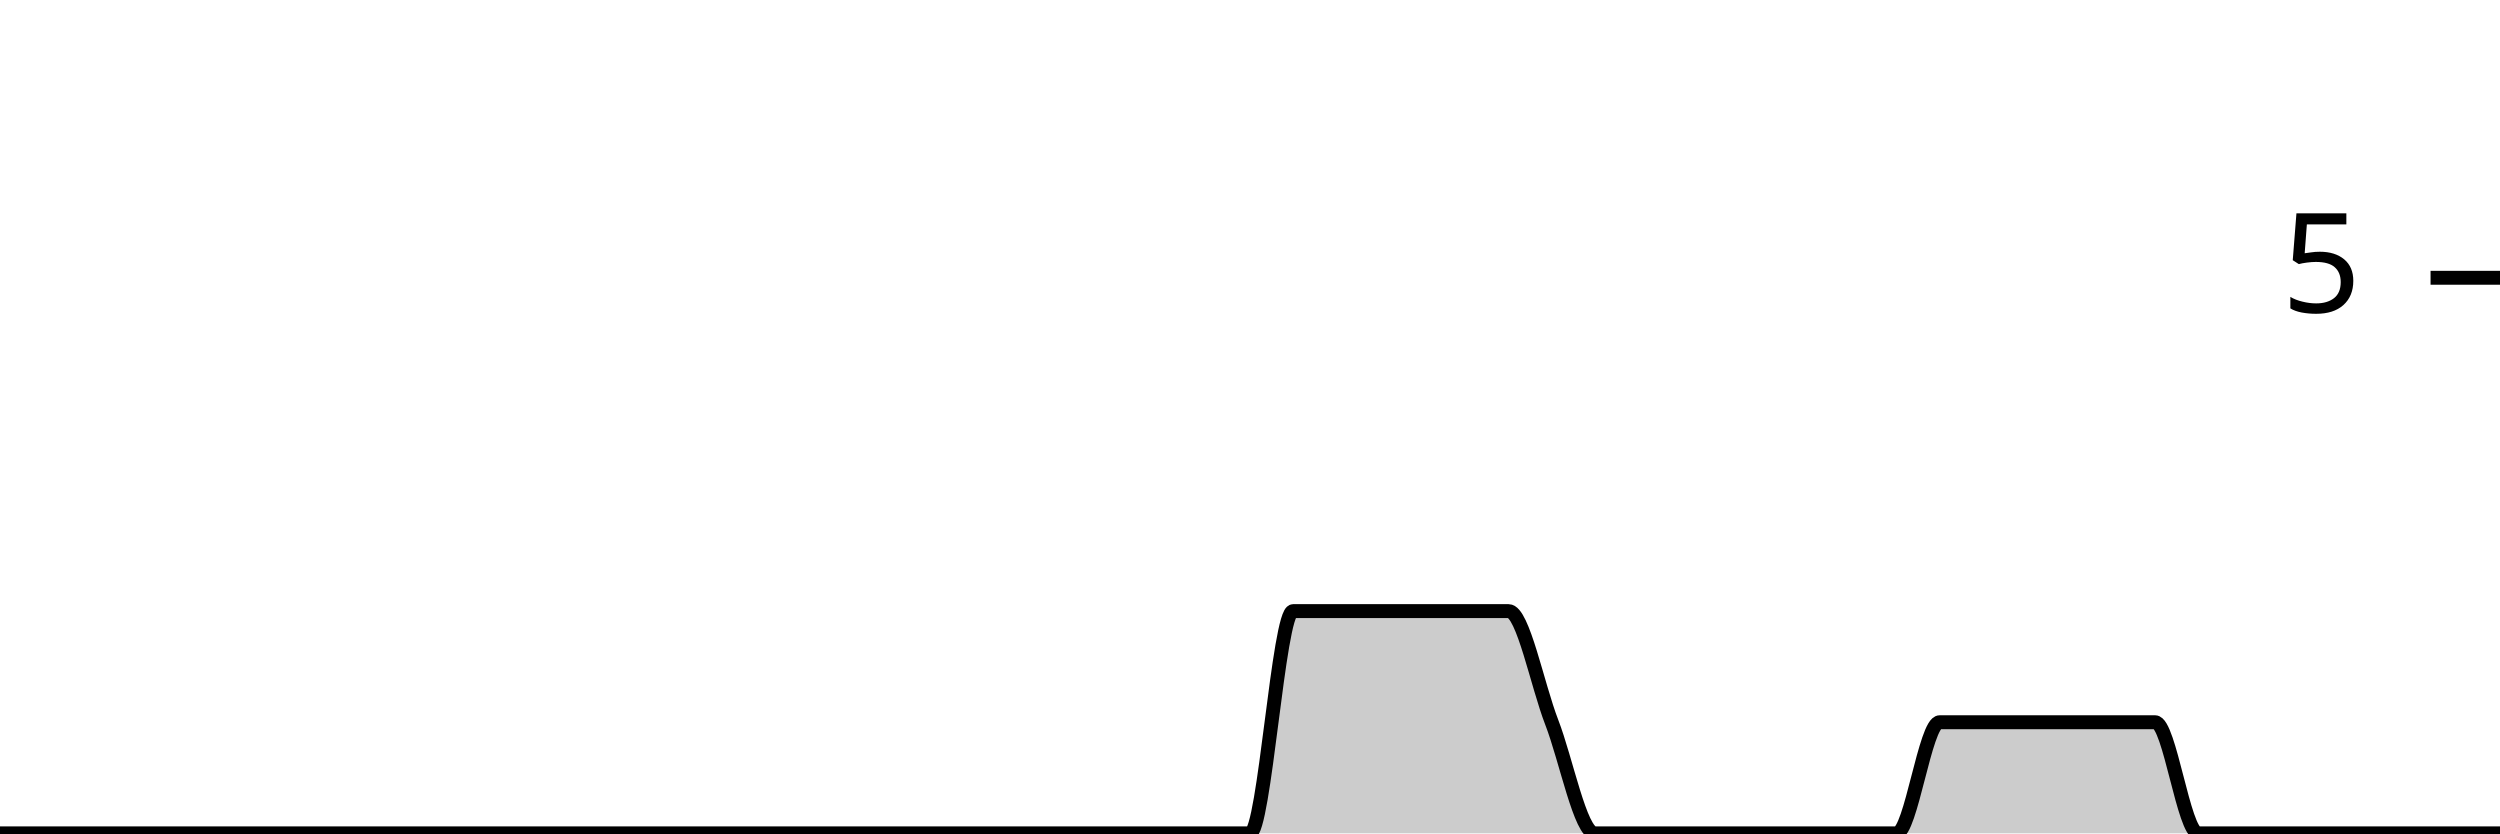
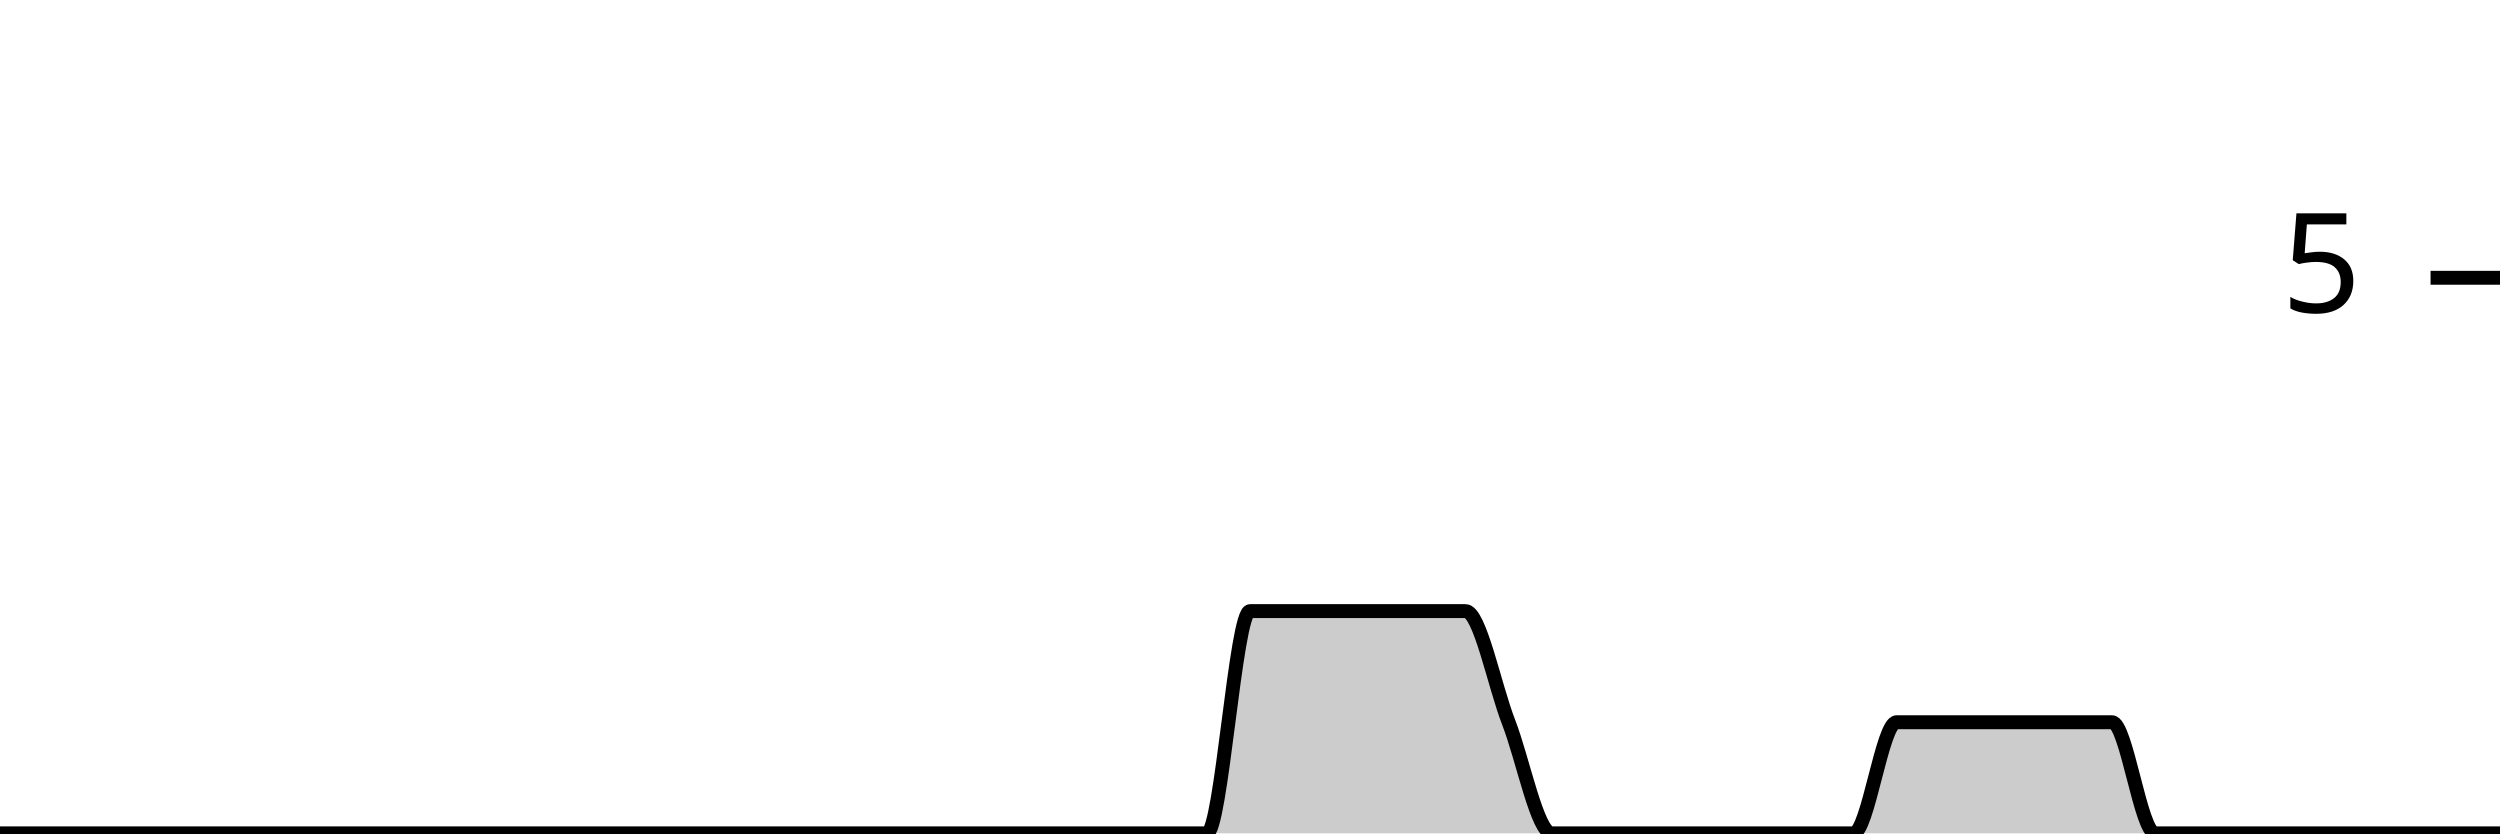
<svg xmlns="http://www.w3.org/2000/svg" viewBox="0 0 180 60">
  <g transform="translate(0,20)">
-     <path class="area" fill="rgba(0, 0, 0, 0.2)" d="M0,40C1.034,40,2.069,40,3.103,40C4.138,40,5.172,40,6.207,40C7.241,40,8.276,40,9.31,40C10.345,40,11.379,40,12.414,40C13.448,40,14.483,40,15.517,40C16.552,40,17.586,40,18.621,40C19.655,40,20.69,40,21.724,40C22.759,40,23.793,40,24.828,40C25.862,40,26.897,40,27.931,40C28.966,40,30,40,31.034,40C32.069,40,33.103,40,34.138,40C35.172,40,36.207,40,37.241,40C38.276,40,39.31,40,40.345,40C41.379,40,42.414,40,43.448,40C44.483,40,45.517,40,46.552,40C47.586,40,48.621,40,49.655,40C50.69,40,51.724,40,52.759,40C53.793,40,54.828,40,55.862,40C56.897,40,57.931,40,58.966,40C60,40,61.034,40,62.069,40C63.103,40,64.138,40,65.172,40C66.207,40,67.241,40,68.276,40C69.31,40,70.345,40,71.379,40C72.414,40,73.448,40,74.483,40C75.517,40,76.552,40,77.586,40C78.621,40,79.655,40,80.69,40C81.724,40,82.759,40,83.793,40C84.828,40,85.862,40,86.897,40C87.931,40,88.966,40,90,40C91.034,40,92.069,24,93.103,24C94.138,24,95.172,24,96.207,24C97.241,24,98.276,24,99.31,24C100.345,24,101.379,24,102.414,24C103.448,24,104.483,24,105.517,24C106.552,24,107.586,24,108.621,24C109.655,24,110.69,29.333,111.724,32C112.759,34.667,113.793,40,114.828,40C115.862,40,116.897,40,117.931,40C118.966,40,120,40,121.034,40C122.069,40,123.103,40,124.138,40C125.172,40,126.207,40,127.241,40C128.276,40,129.31,40,130.345,40C131.379,40,132.414,40,133.448,40C134.483,40,135.517,40,136.552,40C137.586,40,138.621,32,139.655,32C140.69,32,141.724,32,142.759,32C143.793,32,144.828,32,145.862,32C146.897,32,147.931,32,148.966,32C150,32,151.034,32,152.069,32C153.103,32,154.138,32,155.172,32C156.207,32,157.241,40,158.276,40C159.31,40,160.345,40,161.379,40C162.414,40,163.448,40,164.483,40C165.517,40,166.552,40,167.586,40C168.621,40,169.655,40,170.69,40C171.724,40,172.759,40,173.793,40C174.828,40,175.862,40,176.897,40C177.931,40,178.966,40,180,40L180,40C178.966,40,177.931,40,176.897,40C175.862,40,174.828,40,173.793,40C172.759,40,171.724,40,170.69,40C169.655,40,168.621,40,167.586,40C166.552,40,165.517,40,164.483,40C163.448,40,162.414,40,161.379,40C160.345,40,159.31,40,158.276,40C157.241,40,156.207,40,155.172,40C154.138,40,153.103,40,152.069,40C151.034,40,150,40,148.966,40C147.931,40,146.897,40,145.862,40C144.828,40,143.793,40,142.759,40C141.724,40,140.69,40,139.655,40C138.621,40,137.586,40,136.552,40C135.517,40,134.483,40,133.448,40C132.414,40,131.379,40,130.345,40C129.31,40,128.276,40,127.241,40C126.207,40,125.172,40,124.138,40C123.103,40,122.069,40,121.034,40C120,40,118.966,40,117.931,40C116.897,40,115.862,40,114.828,40C113.793,40,112.759,40,111.724,40C110.69,40,109.655,40,108.621,40C107.586,40,106.552,40,105.517,40C104.483,40,103.448,40,102.414,40C101.379,40,100.345,40,99.31,40C98.276,40,97.241,40,96.207,40C95.172,40,94.138,40,93.103,40C92.069,40,91.034,40,90,40C88.966,40,87.931,40,86.897,40C85.862,40,84.828,40,83.793,40C82.759,40,81.724,40,80.69,40C79.655,40,78.621,40,77.586,40C76.552,40,75.517,40,74.483,40C73.448,40,72.414,40,71.379,40C70.345,40,69.31,40,68.276,40C67.241,40,66.207,40,65.172,40C64.138,40,63.103,40,62.069,40C61.034,40,60,40,58.966,40C57.931,40,56.897,40,55.862,40C54.828,40,53.793,40,52.759,40C51.724,40,50.69,40,49.655,40C48.621,40,47.586,40,46.552,40C45.517,40,44.483,40,43.448,40C42.414,40,41.379,40,40.345,40C39.31,40,38.276,40,37.241,40C36.207,40,35.172,40,34.138,40C33.103,40,32.069,40,31.034,40C30,40,28.966,40,27.931,40C26.897,40,25.862,40,24.828,40C23.793,40,22.759,40,21.724,40C20.69,40,19.655,40,18.621,40C17.586,40,16.552,40,15.517,40C14.483,40,13.448,40,12.414,40C11.379,40,10.345,40,9.31,40C8.276,40,7.241,40,6.207,40C5.172,40,4.138,40,3.103,40C2.069,40,1.034,40,0,40Z" />
-     <path class="line" stroke="black" fill="none" d="M0,40C1.034,40,2.069,40,3.103,40C4.138,40,5.172,40,6.207,40C7.241,40,8.276,40,9.31,40C10.345,40,11.379,40,12.414,40C13.448,40,14.483,40,15.517,40C16.552,40,17.586,40,18.621,40C19.655,40,20.69,40,21.724,40C22.759,40,23.793,40,24.828,40C25.862,40,26.897,40,27.931,40C28.966,40,30,40,31.034,40C32.069,40,33.103,40,34.138,40C35.172,40,36.207,40,37.241,40C38.276,40,39.31,40,40.345,40C41.379,40,42.414,40,43.448,40C44.483,40,45.517,40,46.552,40C47.586,40,48.621,40,49.655,40C50.69,40,51.724,40,52.759,40C53.793,40,54.828,40,55.862,40C56.897,40,57.931,40,58.966,40C60,40,61.034,40,62.069,40C63.103,40,64.138,40,65.172,40C66.207,40,67.241,40,68.276,40C69.31,40,70.345,40,71.379,40C72.414,40,73.448,40,74.483,40C75.517,40,76.552,40,77.586,40C78.621,40,79.655,40,80.69,40C81.724,40,82.759,40,83.793,40C84.828,40,85.862,40,86.897,40C87.931,40,88.966,40,90,40C91.034,40,92.069,24,93.103,24C94.138,24,95.172,24,96.207,24C97.241,24,98.276,24,99.31,24C100.345,24,101.379,24,102.414,24C103.448,24,104.483,24,105.517,24C106.552,24,107.586,24,108.621,24C109.655,24,110.69,29.333,111.724,32C112.759,34.667,113.793,40,114.828,40C115.862,40,116.897,40,117.931,40C118.966,40,120,40,121.034,40C122.069,40,123.103,40,124.138,40C125.172,40,126.207,40,127.241,40C128.276,40,129.31,40,130.345,40C131.379,40,132.414,40,133.448,40C134.483,40,135.517,40,136.552,40C137.586,40,138.621,32,139.655,32C140.69,32,141.724,32,142.759,32C143.793,32,144.828,32,145.862,32C146.897,32,147.931,32,148.966,32C150,32,151.034,32,152.069,32C153.103,32,154.138,32,155.172,32C156.207,32,157.241,40,158.276,40C159.31,40,160.345,40,161.379,40C162.414,40,163.448,40,164.483,40C165.517,40,166.552,40,167.586,40C168.621,40,169.655,40,170.69,40C171.724,40,172.759,40,173.793,40C174.828,40,175.862,40,176.897,40C177.931,40,178.966,40,180,40" />
+     <path class="area" fill="rgba(0, 0, 0, 0.2)" d="M0,40C1.034,40,2.069,40,3.103,40C4.138,40,5.172,40,6.207,40C7.241,40,8.276,40,9.31,40C10.345,40,11.379,40,12.414,40C13.448,40,14.483,40,15.517,40C16.552,40,17.586,40,18.621,40C19.655,40,20.69,40,21.724,40C22.759,40,23.793,40,24.828,40C25.862,40,26.897,40,27.931,40C28.966,40,30,40,31.034,40C32.069,40,33.103,40,34.138,40C35.172,40,36.207,40,37.241,40C38.276,40,39.31,40,40.345,40C41.379,40,42.414,40,43.448,40C44.483,40,45.517,40,46.552,40C47.586,40,48.621,40,49.655,40C50.69,40,51.724,40,52.759,40C53.793,40,54.828,40,55.862,40C56.897,40,57.931,40,58.966,40C60,40,61.034,40,62.069,40C63.103,40,64.138,40,65.172,40C66.207,40,67.241,40,68.276,40C69.31,40,70.345,40,71.379,40C72.414,40,73.448,40,74.483,40C75.517,40,76.552,40,77.586,40C78.621,40,79.655,40,80.69,40C81.724,40,82.759,40,83.793,40C84.828,40,85.862,40,86.897,40C87.931,40,88.966,24,90,24C91.034,24,92.069,24,93.103,24C94.138,24,95.172,24,96.207,24C97.241,24,98.276,24,99.31,24C100.345,24,101.379,24,102.414,24C103.448,24,104.483,24,105.517,24C106.552,24,107.586,29.333,108.621,32C109.655,34.667,110.69,40,111.724,40C112.759,40,113.793,40,114.828,40C115.862,40,116.897,40,117.931,40C118.966,40,120,40,121.034,40C122.069,40,123.103,40,124.138,40C125.172,40,126.207,40,127.241,40C128.276,40,129.31,40,130.345,40C131.379,40,132.414,40,133.448,40C134.483,40,135.517,32,136.552,32C137.586,32,138.621,32,139.655,32C140.69,32,141.724,32,142.759,32C143.793,32,144.828,32,145.862,32C146.897,32,147.931,32,148.966,32C150,32,151.034,32,152.069,32C153.103,32,154.138,40,155.172,40C156.207,40,157.241,40,158.276,40C159.31,40,160.345,40,161.379,40C162.414,40,163.448,40,164.483,40C165.517,40,166.552,40,167.586,40C168.621,40,169.655,40,170.69,40C171.724,40,172.759,40,173.793,40C174.828,40,175.862,40,176.897,40C177.931,40,178.966,40,180,40L180,40C178.966,40,177.931,40,176.897,40C175.862,40,174.828,40,173.793,40C172.759,40,171.724,40,170.69,40C169.655,40,168.621,40,167.586,40C166.552,40,165.517,40,164.483,40C163.448,40,162.414,40,161.379,40C160.345,40,159.31,40,158.276,40C157.241,40,156.207,40,155.172,40C154.138,40,153.103,40,152.069,40C151.034,40,150,40,148.966,40C147.931,40,146.897,40,145.862,40C144.828,40,143.793,40,142.759,40C141.724,40,140.69,40,139.655,40C138.621,40,137.586,40,136.552,40C135.517,40,134.483,40,133.448,40C132.414,40,131.379,40,130.345,40C129.31,40,128.276,40,127.241,40C126.207,40,125.172,40,124.138,40C123.103,40,122.069,40,121.034,40C120,40,118.966,40,117.931,40C116.897,40,115.862,40,114.828,40C113.793,40,112.759,40,111.724,40C110.69,40,109.655,40,108.621,40C107.586,40,106.552,40,105.517,40C104.483,40,103.448,40,102.414,40C101.379,40,100.345,40,99.31,40C98.276,40,97.241,40,96.207,40C95.172,40,94.138,40,93.103,40C92.069,40,91.034,40,90,40C88.966,40,87.931,40,86.897,40C85.862,40,84.828,40,83.793,40C82.759,40,81.724,40,80.69,40C79.655,40,78.621,40,77.586,40C76.552,40,75.517,40,74.483,40C73.448,40,72.414,40,71.379,40C70.345,40,69.31,40,68.276,40C67.241,40,66.207,40,65.172,40C64.138,40,63.103,40,62.069,40C61.034,40,60,40,58.966,40C57.931,40,56.897,40,55.862,40C54.828,40,53.793,40,52.759,40C51.724,40,50.69,40,49.655,40C48.621,40,47.586,40,46.552,40C45.517,40,44.483,40,43.448,40C42.414,40,41.379,40,40.345,40C39.31,40,38.276,40,37.241,40C36.207,40,35.172,40,34.138,40C33.103,40,32.069,40,31.034,40C30,40,28.966,40,27.931,40C26.897,40,25.862,40,24.828,40C23.793,40,22.759,40,21.724,40C20.69,40,19.655,40,18.621,40C17.586,40,16.552,40,15.517,40C14.483,40,13.448,40,12.414,40C11.379,40,10.345,40,9.31,40C8.276,40,7.241,40,6.207,40C5.172,40,4.138,40,3.103,40C2.069,40,1.034,40,0,40Z" />
+     <path class="line" stroke="black" fill="none" d="M0,40C1.034,40,2.069,40,3.103,40C4.138,40,5.172,40,6.207,40C7.241,40,8.276,40,9.31,40C10.345,40,11.379,40,12.414,40C13.448,40,14.483,40,15.517,40C16.552,40,17.586,40,18.621,40C19.655,40,20.69,40,21.724,40C22.759,40,23.793,40,24.828,40C25.862,40,26.897,40,27.931,40C28.966,40,30,40,31.034,40C32.069,40,33.103,40,34.138,40C35.172,40,36.207,40,37.241,40C38.276,40,39.31,40,40.345,40C41.379,40,42.414,40,43.448,40C44.483,40,45.517,40,46.552,40C47.586,40,48.621,40,49.655,40C50.69,40,51.724,40,52.759,40C53.793,40,54.828,40,55.862,40C56.897,40,57.931,40,58.966,40C60,40,61.034,40,62.069,40C63.103,40,64.138,40,65.172,40C66.207,40,67.241,40,68.276,40C69.31,40,70.345,40,71.379,40C72.414,40,73.448,40,74.483,40C75.517,40,76.552,40,77.586,40C78.621,40,79.655,40,80.69,40C81.724,40,82.759,40,83.793,40C84.828,40,85.862,40,86.897,40C87.931,40,88.966,24,90,24C91.034,24,92.069,24,93.103,24C94.138,24,95.172,24,96.207,24C97.241,24,98.276,24,99.31,24C100.345,24,101.379,24,102.414,24C103.448,24,104.483,24,105.517,24C106.552,24,107.586,29.333,108.621,32C109.655,34.667,110.69,40,111.724,40C112.759,40,113.793,40,114.828,40C115.862,40,116.897,40,117.931,40C118.966,40,120,40,121.034,40C122.069,40,123.103,40,124.138,40C125.172,40,126.207,40,127.241,40C128.276,40,129.31,40,130.345,40C131.379,40,132.414,40,133.448,40C134.483,40,135.517,32,136.552,32C137.586,32,138.621,32,139.655,32C140.69,32,141.724,32,142.759,32C143.793,32,144.828,32,145.862,32C146.897,32,147.931,32,148.966,32C150,32,151.034,32,152.069,32C153.103,32,154.138,40,155.172,40C156.207,40,157.241,40,158.276,40C159.31,40,160.345,40,161.379,40C162.414,40,163.448,40,164.483,40C165.517,40,166.552,40,167.586,40C168.621,40,169.655,40,170.69,40C171.724,40,172.759,40,173.793,40C174.828,40,175.862,40,176.897,40C177.931,40,178.966,40,180,40" />
    <path class="axis-ceiling" stroke-width="1" stroke="black" fill="none" d="M175,0L180,0" />
    <text class="axis-ceiling-label" font-family="sans-serif" text-anchor="end" font-size="10px" x="170" y="2.5">5</text>
  </g>
</svg>
